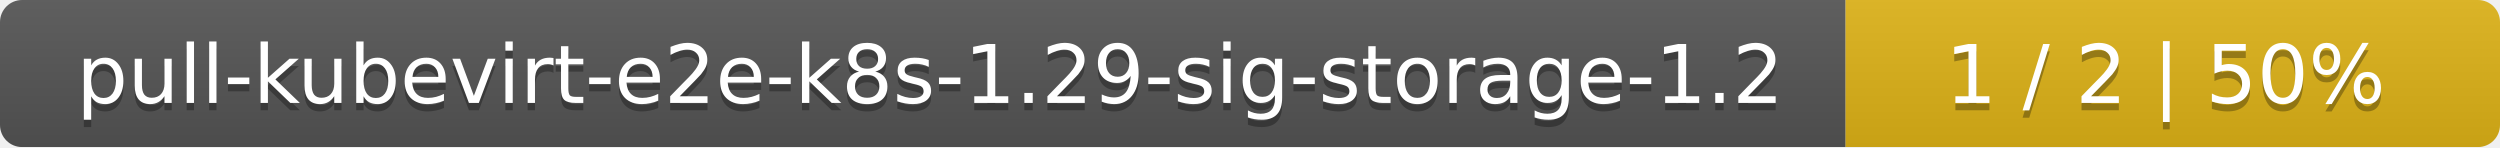
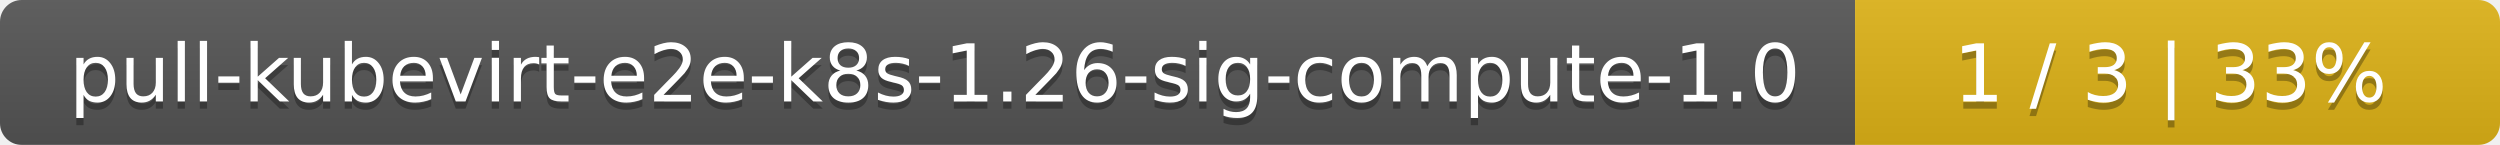
- <svg xmlns="http://www.w3.org/2000/svg" width="340" height="20">
+ <svg xmlns="http://www.w3.org/2000/svg" width="345" height="20">
  <linearGradient id="smooth" x2="0" y2="100%">
    <stop offset="0" stop-color="#bbb" stop-opacity=".1" />
    <stop offset="1" stop-opacity=".1" />
  </linearGradient>
  <mask id="round">
-     <rect width="340" height="20" rx="3" fill="#fff" />
+     <rect width="345" height="20" rx="3" fill="#fff" />
  </mask>
  <g mask="url(#round)">
-     <rect width="251" height="20" fill="#555" />
-     <rect x="251" width="89" height="20" fill="#dfb317" />
-     <rect width="340" height="20" fill="url(#smooth)" />
+     <rect width="256" height="20" fill="#555" />
+     <rect x="256" width="89" height="20" fill="#dfb317" />
+     <rect width="345" height="20" fill="url(#smooth)" />
  </g>
  <g fill="#fff" text-anchor="middle" font-family="DejaVu Sans,Verdana,Geneva,sans-serif" font-size="11">
-     <text x="126.5" y="15" fill="#010101" fill-opacity=".3">pull-kubevirt-e2e-k8s-1.29-sig-storage-1.2</text>
-     <text x="126.5" y="14">pull-kubevirt-e2e-k8s-1.29-sig-storage-1.2</text>
-     <text x="294.5" y="15" fill="#010101" fill-opacity=".3">1 / 2    |    50%</text>
-     <text x="294.5" y="14">1 / 2    |    50%</text>
+     <text x="129" y="15" fill="#010101" fill-opacity=".3">pull-kubevirt-e2e-k8s-1.26-sig-compute-1.0</text>
+     <text x="129" y="14">pull-kubevirt-e2e-k8s-1.26-sig-compute-1.0</text>
+     <text x="299.5" y="15" fill="#010101" fill-opacity=".3">1 / 3    |    33%</text>
+     <text x="299.5" y="14">1 / 3    |    33%</text>
  </g>
</svg>
